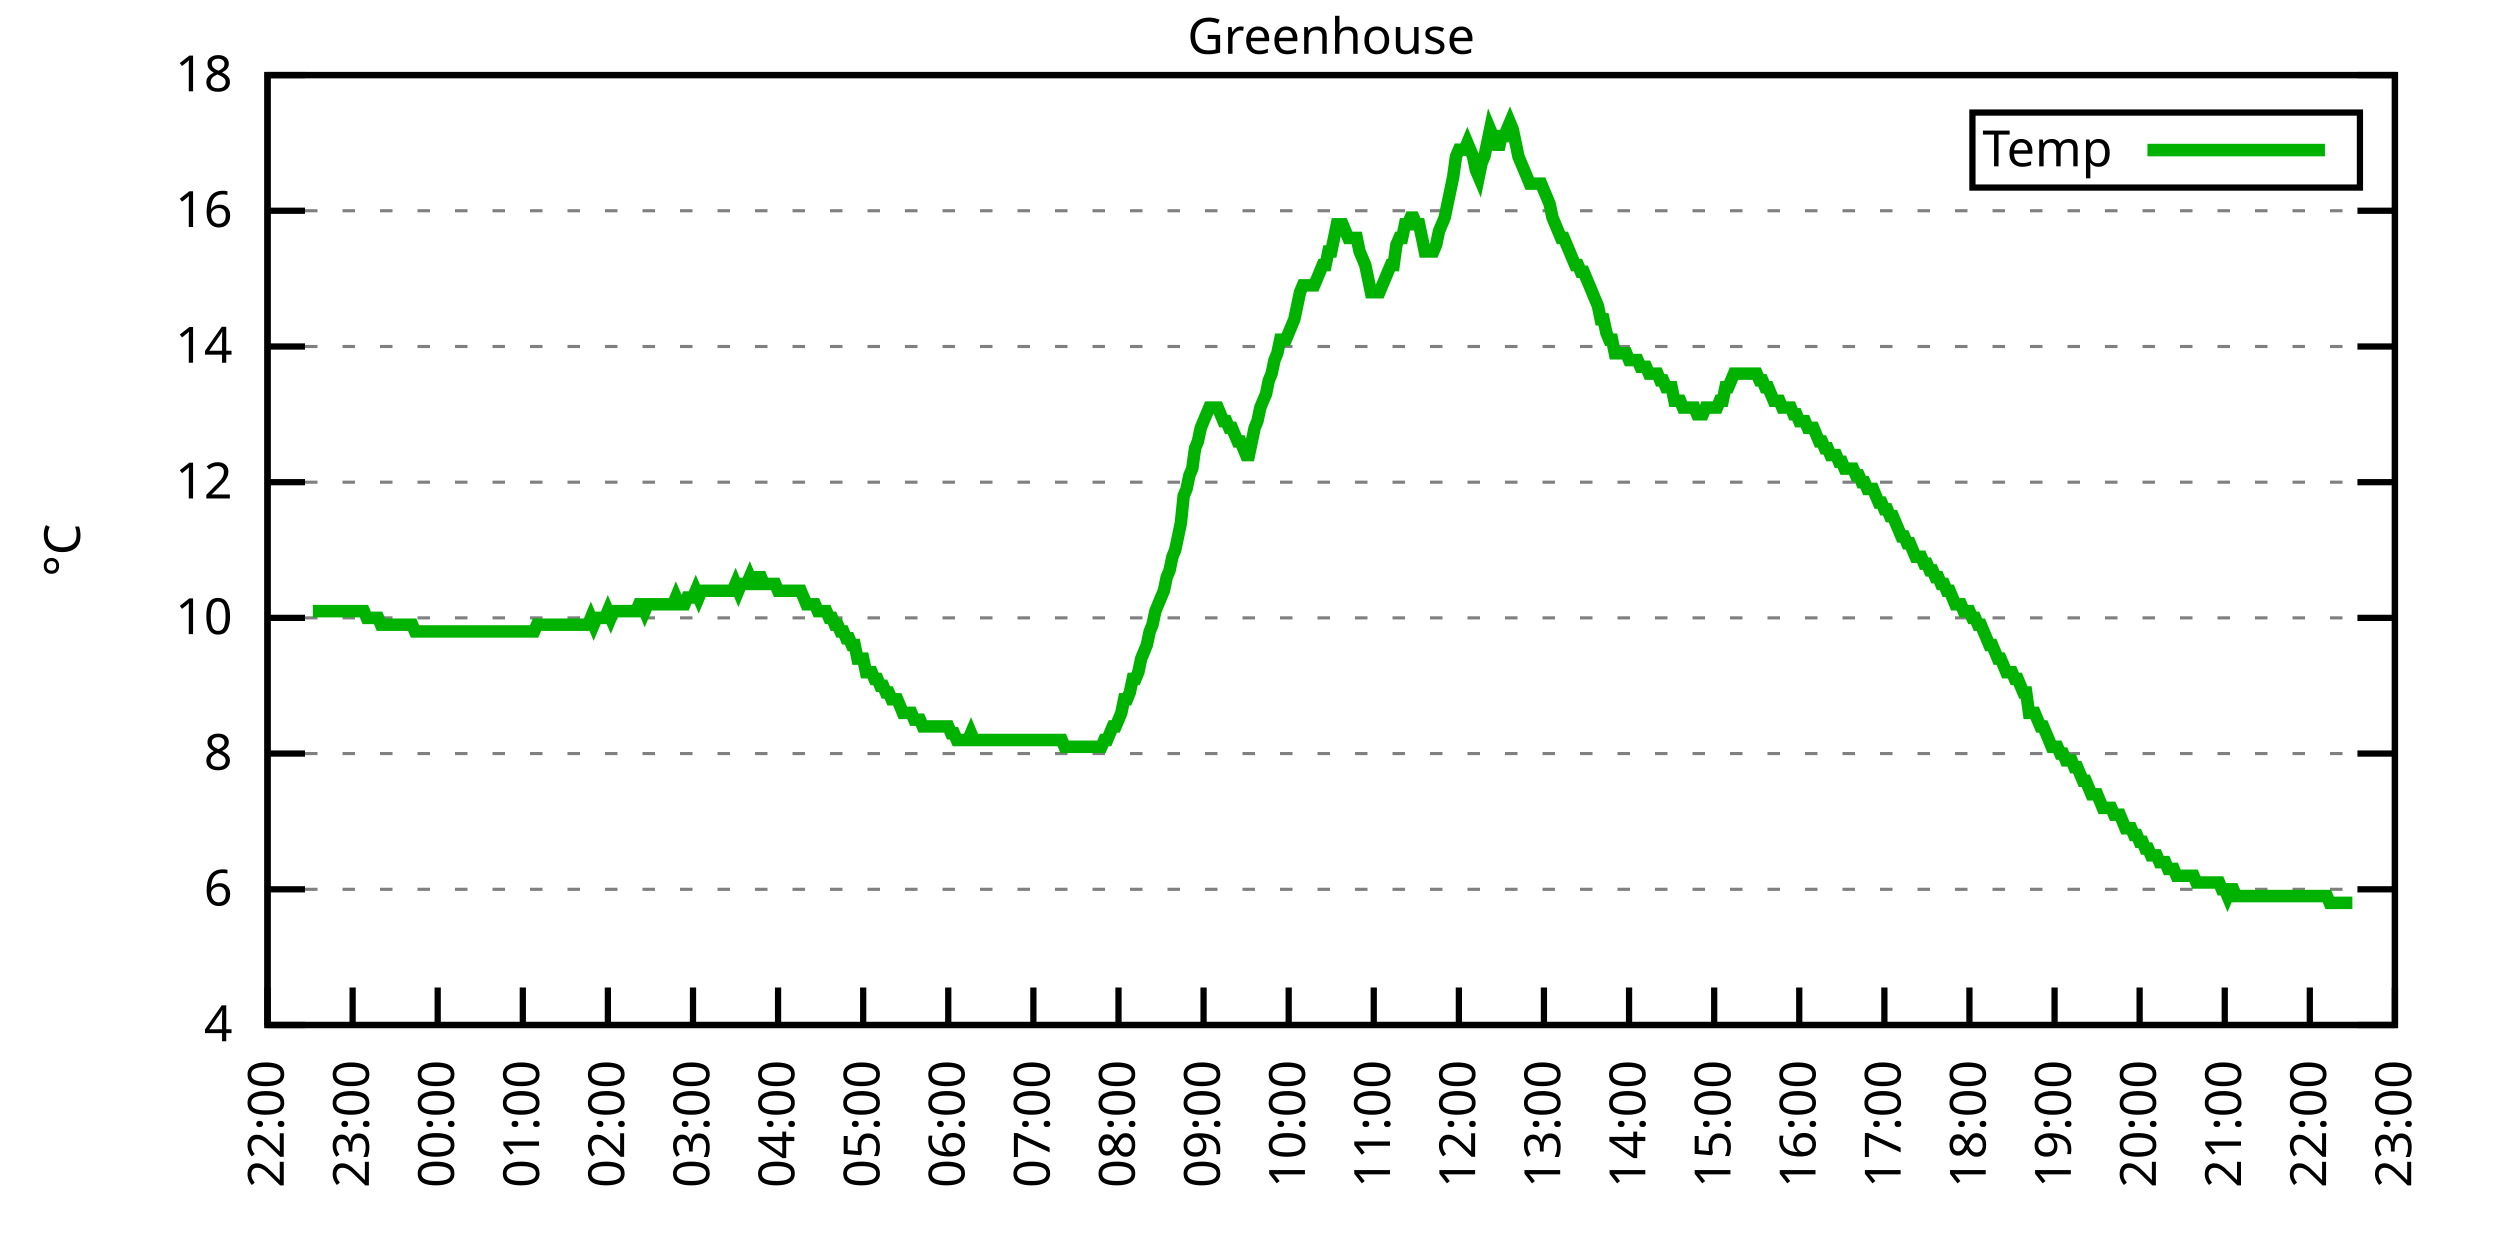
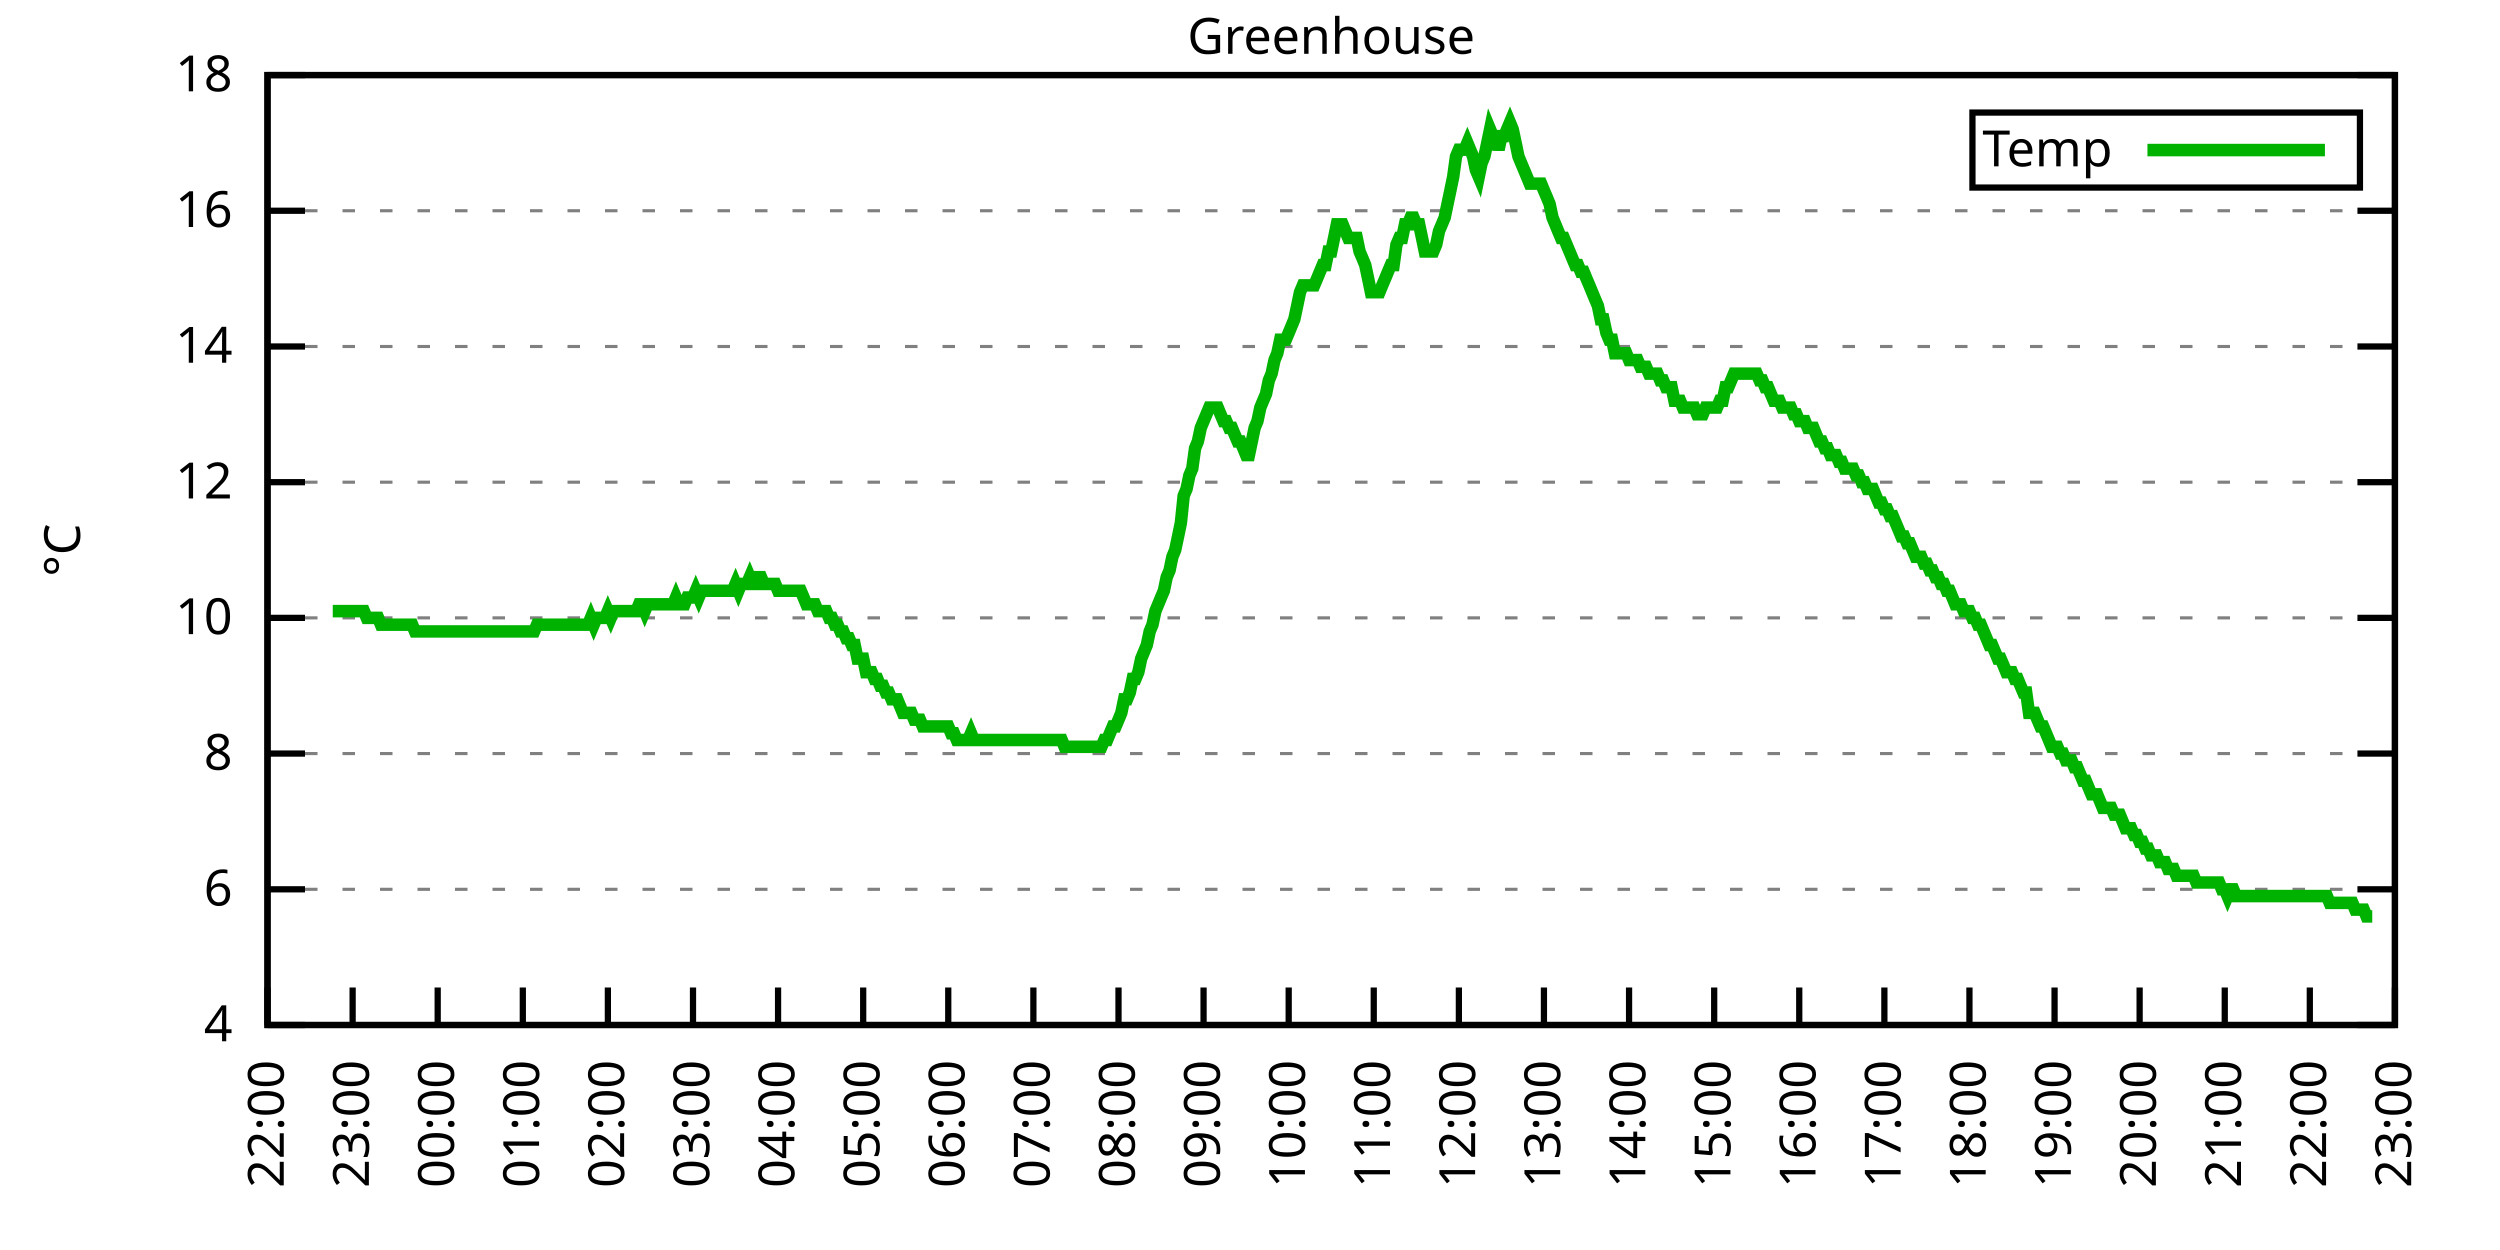
<svg xmlns="http://www.w3.org/2000/svg" xmlns:xlink="http://www.w3.org/1999/xlink" width="400" height="200" viewBox="0 0 400 200">
  <g id="gnuplot_canvas">
    <rect x="0" y="0" width="400" height="200" fill="none" />
    <defs>
      <circle id="gpDot" r="0.5" stroke-width="0.5" stroke="currentColor" />
      <path id="gpPt0" stroke-width="0.333" stroke="currentColor" d="M-1,0 h2 M0,-1 v2" />
      <path id="gpPt1" stroke-width="0.333" stroke="currentColor" d="M-1,-1 L1,1 M1,-1 L-1,1" />
      <path id="gpPt2" stroke-width="0.333" stroke="currentColor" d="M-1,0 L1,0 M0,-1 L0,1 M-1,-1 L1,1 M-1,1 L1,-1" />
      <rect id="gpPt3" stroke-width="0.333" stroke="currentColor" x="-1" y="-1" width="2" height="2" />
      <rect id="gpPt4" stroke-width="0.333" stroke="currentColor" fill="currentColor" x="-1" y="-1" width="2" height="2" />
      <circle id="gpPt5" stroke-width="0.333" stroke="currentColor" cx="0" cy="0" r="1" />
      <use xlink:href="#gpPt5" id="gpPt6" fill="currentColor" stroke="none" />
      <path id="gpPt7" stroke-width="0.333" stroke="currentColor" d="M0,-1.33 L-1.33,0.67 L1.33,0.67 z" />
      <use xlink:href="#gpPt7" id="gpPt8" fill="currentColor" stroke="none" />
      <use xlink:href="#gpPt7" id="gpPt9" stroke="currentColor" transform="rotate(180)" />
      <use xlink:href="#gpPt9" id="gpPt10" fill="currentColor" stroke="none" />
      <use xlink:href="#gpPt3" id="gpPt11" stroke="currentColor" transform="rotate(45)" />
      <use xlink:href="#gpPt11" id="gpPt12" fill="currentColor" stroke="none" />
      <path id="gpPt13" stroke-width="0.333" stroke="currentColor" d="M0,1.330 L1.265,0.411 L0.782,-1.067 L-0.782,-1.076 L-1.265,0.411 z" />
      <use xlink:href="#gpPt13" id="gpPt14" fill="currentColor" stroke="none" />
      <filter id="textbox" filterUnits="objectBoundingBox" x="0" y="0" height="1" width="1">
        <feFlood flood-color="white" flood-opacity="1" result="bgnd" />
        <feComposite in="SourceGraphic" in2="bgnd" operator="atop" />
      </filter>
      <filter id="greybox" filterUnits="objectBoundingBox" x="0" y="0" height="1" width="1">
        <feFlood flood-color="lightgrey" flood-opacity="1" result="grey" />
        <feComposite in="SourceGraphic" in2="grey" operator="atop" />
      </filter>
    </defs>
    <g fill="none" color="white" stroke="currentColor" stroke-width="1.00" stroke-linecap="butt" stroke-linejoin="miter">
</g>
    <g fill="none" color="black" stroke="currentColor" stroke-width="1.00" stroke-linecap="butt" stroke-linejoin="miter">
      <g stroke="none" shape-rendering="crispEdges">
        <polygon fill="rgb(255, 255, 255)" points="42.80,164.00 383.18,164.00 383.18,12.02 42.80,12.02 " />
      </g>
    </g>
    <g fill="none" color="black" stroke="currentColor" stroke-width="1.00" stroke-linecap="butt" stroke-linejoin="miter">
</g>
    <g fill="none" color="black" stroke="black" stroke-width="0.50" stroke-linecap="butt" stroke-linejoin="miter">
</g>
    <g fill="none" color="gray" stroke="currentColor" stroke-width="0.50" stroke-linecap="butt" stroke-linejoin="miter">
      <path stroke="gray" stroke-dasharray="2,4" class="gridline" d="M42.80,164.00 L383.19,164.00  " />
    </g>
    <g fill="none" color="gray" stroke="gray" stroke-width="1.00" stroke-linecap="butt" stroke-linejoin="miter">
</g>
    <g fill="none" color="black" stroke="currentColor" stroke-width="1.00" stroke-linecap="butt" stroke-linejoin="miter">
      <path stroke="black" d="M42.80,164.00 L48.80,164.00 M383.19,164.00 L377.19,164.00  " />
      <g transform="translate(37.20,166.60)" stroke="none" fill="black" font-family="Sans" font-size="8.00" text-anchor="end">
        <text>
          <tspan font-family="Sans"> 4</tspan>
        </text>
      </g>
    </g>
    <g fill="none" color="black" stroke="currentColor" stroke-width="1.00" stroke-linecap="butt" stroke-linejoin="miter">
</g>
    <g fill="none" color="black" stroke="black" stroke-width="0.50" stroke-linecap="butt" stroke-linejoin="miter">
</g>
    <g fill="none" color="gray" stroke="currentColor" stroke-width="0.50" stroke-linecap="butt" stroke-linejoin="miter">
      <path stroke="gray" stroke-dasharray="2,4" class="gridline" d="M42.80,142.29 L383.19,142.29  " />
    </g>
    <g fill="none" color="gray" stroke="gray" stroke-width="1.00" stroke-linecap="butt" stroke-linejoin="miter">
</g>
    <g fill="none" color="black" stroke="currentColor" stroke-width="1.00" stroke-linecap="butt" stroke-linejoin="miter">
      <path stroke="black" d="M42.80,142.29 L48.80,142.29 M383.19,142.29 L377.19,142.29  " />
      <g transform="translate(37.20,144.89)" stroke="none" fill="black" font-family="Sans" font-size="8.00" text-anchor="end">
        <text>
          <tspan font-family="Sans"> 6</tspan>
        </text>
      </g>
    </g>
    <g fill="none" color="black" stroke="currentColor" stroke-width="1.00" stroke-linecap="butt" stroke-linejoin="miter">
</g>
    <g fill="none" color="black" stroke="black" stroke-width="0.50" stroke-linecap="butt" stroke-linejoin="miter">
</g>
    <g fill="none" color="gray" stroke="currentColor" stroke-width="0.50" stroke-linecap="butt" stroke-linejoin="miter">
      <path stroke="gray" stroke-dasharray="2,4" class="gridline" d="M42.80,120.57 L383.19,120.57  " />
    </g>
    <g fill="none" color="gray" stroke="gray" stroke-width="1.00" stroke-linecap="butt" stroke-linejoin="miter">
</g>
    <g fill="none" color="black" stroke="currentColor" stroke-width="1.00" stroke-linecap="butt" stroke-linejoin="miter">
      <path stroke="black" d="M42.80,120.57 L48.80,120.57 M383.19,120.57 L377.19,120.57  " />
      <g transform="translate(37.20,123.17)" stroke="none" fill="black" font-family="Sans" font-size="8.00" text-anchor="end">
        <text>
          <tspan font-family="Sans"> 8</tspan>
        </text>
      </g>
    </g>
    <g fill="none" color="black" stroke="currentColor" stroke-width="1.00" stroke-linecap="butt" stroke-linejoin="miter">
</g>
    <g fill="none" color="black" stroke="black" stroke-width="0.50" stroke-linecap="butt" stroke-linejoin="miter">
</g>
    <g fill="none" color="gray" stroke="currentColor" stroke-width="0.50" stroke-linecap="butt" stroke-linejoin="miter">
      <path stroke="gray" stroke-dasharray="2,4" class="gridline" d="M42.80,98.86 L383.19,98.86  " />
    </g>
    <g fill="none" color="gray" stroke="gray" stroke-width="1.00" stroke-linecap="butt" stroke-linejoin="miter">
</g>
    <g fill="none" color="black" stroke="currentColor" stroke-width="1.00" stroke-linecap="butt" stroke-linejoin="miter">
      <path stroke="black" d="M42.80,98.86 L48.80,98.86 M383.19,98.86 L377.19,98.86  " />
      <g transform="translate(37.20,101.46)" stroke="none" fill="black" font-family="Sans" font-size="8.00" text-anchor="end">
        <text>
          <tspan font-family="Sans"> 10</tspan>
        </text>
      </g>
    </g>
    <g fill="none" color="black" stroke="currentColor" stroke-width="1.00" stroke-linecap="butt" stroke-linejoin="miter">
</g>
    <g fill="none" color="black" stroke="black" stroke-width="0.50" stroke-linecap="butt" stroke-linejoin="miter">
</g>
    <g fill="none" color="gray" stroke="currentColor" stroke-width="0.50" stroke-linecap="butt" stroke-linejoin="miter">
      <path stroke="gray" stroke-dasharray="2,4" class="gridline" d="M42.80,77.15 L383.19,77.15  " />
    </g>
    <g fill="none" color="gray" stroke="gray" stroke-width="1.00" stroke-linecap="butt" stroke-linejoin="miter">
</g>
    <g fill="none" color="black" stroke="currentColor" stroke-width="1.00" stroke-linecap="butt" stroke-linejoin="miter">
      <path stroke="black" d="M42.80,77.15 L48.80,77.15 M383.19,77.15 L377.19,77.15  " />
      <g transform="translate(37.20,79.75)" stroke="none" fill="black" font-family="Sans" font-size="8.00" text-anchor="end">
        <text>
          <tspan font-family="Sans"> 12</tspan>
        </text>
      </g>
    </g>
    <g fill="none" color="black" stroke="currentColor" stroke-width="1.00" stroke-linecap="butt" stroke-linejoin="miter">
</g>
    <g fill="none" color="black" stroke="black" stroke-width="0.50" stroke-linecap="butt" stroke-linejoin="miter">
</g>
    <g fill="none" color="gray" stroke="currentColor" stroke-width="0.50" stroke-linecap="butt" stroke-linejoin="miter">
      <path stroke="gray" stroke-dasharray="2,4" class="gridline" d="M42.80,55.44 L383.19,55.44  " />
    </g>
    <g fill="none" color="gray" stroke="gray" stroke-width="1.00" stroke-linecap="butt" stroke-linejoin="miter">
</g>
    <g fill="none" color="black" stroke="currentColor" stroke-width="1.00" stroke-linecap="butt" stroke-linejoin="miter">
      <path stroke="black" d="M42.80,55.44 L48.80,55.44 M383.19,55.44 L377.19,55.44  " />
      <g transform="translate(37.20,58.04)" stroke="none" fill="black" font-family="Sans" font-size="8.00" text-anchor="end">
        <text>
          <tspan font-family="Sans"> 14</tspan>
        </text>
      </g>
    </g>
    <g fill="none" color="black" stroke="currentColor" stroke-width="1.00" stroke-linecap="butt" stroke-linejoin="miter">
</g>
    <g fill="none" color="black" stroke="black" stroke-width="0.50" stroke-linecap="butt" stroke-linejoin="miter">
</g>
    <g fill="none" color="gray" stroke="currentColor" stroke-width="0.50" stroke-linecap="butt" stroke-linejoin="miter">
      <path stroke="gray" stroke-dasharray="2,4" class="gridline" d="M42.80,33.72 L383.19,33.72  " />
    </g>
    <g fill="none" color="gray" stroke="gray" stroke-width="1.00" stroke-linecap="butt" stroke-linejoin="miter">
</g>
    <g fill="none" color="black" stroke="currentColor" stroke-width="1.00" stroke-linecap="butt" stroke-linejoin="miter">
      <path stroke="black" d="M42.80,33.72 L48.80,33.72 M383.19,33.72 L377.19,33.72  " />
      <g transform="translate(37.20,36.32)" stroke="none" fill="black" font-family="Sans" font-size="8.00" text-anchor="end">
        <text>
          <tspan font-family="Sans"> 16</tspan>
        </text>
      </g>
    </g>
    <g fill="none" color="black" stroke="currentColor" stroke-width="1.00" stroke-linecap="butt" stroke-linejoin="miter">
</g>
    <g fill="none" color="black" stroke="black" stroke-width="0.50" stroke-linecap="butt" stroke-linejoin="miter">
</g>
    <g fill="none" color="gray" stroke="currentColor" stroke-width="0.50" stroke-linecap="butt" stroke-linejoin="miter">
      <path stroke="gray" stroke-dasharray="2,4" class="gridline" d="M42.80,12.01 L383.19,12.01  " />
    </g>
    <g fill="none" color="gray" stroke="gray" stroke-width="1.00" stroke-linecap="butt" stroke-linejoin="miter">
</g>
    <g fill="none" color="black" stroke="currentColor" stroke-width="1.00" stroke-linecap="butt" stroke-linejoin="miter">
      <path stroke="black" d="M42.80,12.01 L48.80,12.01 M383.19,12.01 L377.19,12.01  " />
      <g transform="translate(37.20,14.61)" stroke="none" fill="black" font-family="Sans" font-size="8.00" text-anchor="end">
        <text>
          <tspan font-family="Sans"> 18</tspan>
        </text>
      </g>
    </g>
    <g fill="none" color="black" stroke="currentColor" stroke-width="1.00" stroke-linecap="butt" stroke-linejoin="miter">
      <path stroke="black" d="M42.80,164.00 L42.80,158.00  " />
      <g transform="translate(45.40,169.60) rotate(270.00)" stroke="none" fill="black" font-family="Sans" font-size="8.00" text-anchor="end">
        <text>
          <tspan font-family="Sans">22:00</tspan>
        </text>
      </g>
    </g>
    <g fill="none" color="black" stroke="currentColor" stroke-width="1.00" stroke-linecap="butt" stroke-linejoin="miter">
      <path stroke="black" d="M56.42,164.00 L56.42,158.00  " />
      <g transform="translate(59.02,169.60) rotate(270.00)" stroke="none" fill="black" font-family="Sans" font-size="8.00" text-anchor="end">
        <text>
          <tspan font-family="Sans">23:00</tspan>
        </text>
      </g>
    </g>
    <g fill="none" color="black" stroke="currentColor" stroke-width="1.00" stroke-linecap="butt" stroke-linejoin="miter">
      <path stroke="black" d="M70.03,164.00 L70.03,158.00  " />
      <g transform="translate(72.63,169.60) rotate(270.00)" stroke="none" fill="black" font-family="Sans" font-size="8.00" text-anchor="end">
        <text>
          <tspan font-family="Sans">00:00</tspan>
        </text>
      </g>
    </g>
    <g fill="none" color="black" stroke="currentColor" stroke-width="1.00" stroke-linecap="butt" stroke-linejoin="miter">
      <path stroke="black" d="M83.65,164.00 L83.65,158.00  " />
      <g transform="translate(86.25,169.60) rotate(270.00)" stroke="none" fill="black" font-family="Sans" font-size="8.00" text-anchor="end">
        <text>
          <tspan font-family="Sans">01:00</tspan>
        </text>
      </g>
    </g>
    <g fill="none" color="black" stroke="currentColor" stroke-width="1.00" stroke-linecap="butt" stroke-linejoin="miter">
      <path stroke="black" d="M97.26,164.00 L97.26,158.00  " />
      <g transform="translate(99.86,169.60) rotate(270.00)" stroke="none" fill="black" font-family="Sans" font-size="8.00" text-anchor="end">
        <text>
          <tspan font-family="Sans">02:00</tspan>
        </text>
      </g>
    </g>
    <g fill="none" color="black" stroke="currentColor" stroke-width="1.00" stroke-linecap="butt" stroke-linejoin="miter">
      <path stroke="black" d="M110.88,164.00 L110.88,158.00  " />
      <g transform="translate(113.48,169.60) rotate(270.00)" stroke="none" fill="black" font-family="Sans" font-size="8.00" text-anchor="end">
        <text>
          <tspan font-family="Sans">03:00</tspan>
        </text>
      </g>
    </g>
    <g fill="none" color="black" stroke="currentColor" stroke-width="1.00" stroke-linecap="butt" stroke-linejoin="miter">
      <path stroke="black" d="M124.49,164.00 L124.49,158.00  " />
      <g transform="translate(127.09,169.60) rotate(270.00)" stroke="none" fill="black" font-family="Sans" font-size="8.00" text-anchor="end">
        <text>
          <tspan font-family="Sans">04:00</tspan>
        </text>
      </g>
    </g>
    <g fill="none" color="black" stroke="currentColor" stroke-width="1.00" stroke-linecap="butt" stroke-linejoin="miter">
      <path stroke="black" d="M138.11,164.00 L138.11,158.00  " />
      <g transform="translate(140.71,169.60) rotate(270.00)" stroke="none" fill="black" font-family="Sans" font-size="8.00" text-anchor="end">
        <text>
          <tspan font-family="Sans">05:00</tspan>
        </text>
      </g>
    </g>
    <g fill="none" color="black" stroke="currentColor" stroke-width="1.00" stroke-linecap="butt" stroke-linejoin="miter">
      <path stroke="black" d="M151.72,164.00 L151.72,158.00  " />
      <g transform="translate(154.32,169.60) rotate(270.00)" stroke="none" fill="black" font-family="Sans" font-size="8.00" text-anchor="end">
        <text>
          <tspan font-family="Sans">06:00</tspan>
        </text>
      </g>
    </g>
    <g fill="none" color="black" stroke="currentColor" stroke-width="1.00" stroke-linecap="butt" stroke-linejoin="miter">
      <path stroke="black" d="M165.34,164.00 L165.34,158.00  " />
      <g transform="translate(167.94,169.60) rotate(270.00)" stroke="none" fill="black" font-family="Sans" font-size="8.00" text-anchor="end">
        <text>
          <tspan font-family="Sans">07:00</tspan>
        </text>
      </g>
    </g>
    <g fill="none" color="black" stroke="currentColor" stroke-width="1.00" stroke-linecap="butt" stroke-linejoin="miter">
      <path stroke="black" d="M178.96,164.00 L178.96,158.00  " />
      <g transform="translate(181.56,169.60) rotate(270.00)" stroke="none" fill="black" font-family="Sans" font-size="8.00" text-anchor="end">
        <text>
          <tspan font-family="Sans">08:00</tspan>
        </text>
      </g>
    </g>
    <g fill="none" color="black" stroke="currentColor" stroke-width="1.00" stroke-linecap="butt" stroke-linejoin="miter">
      <path stroke="black" d="M192.57,164.00 L192.57,158.00  " />
      <g transform="translate(195.17,169.60) rotate(270.00)" stroke="none" fill="black" font-family="Sans" font-size="8.00" text-anchor="end">
        <text>
          <tspan font-family="Sans">09:00</tspan>
        </text>
      </g>
    </g>
    <g fill="none" color="black" stroke="currentColor" stroke-width="1.00" stroke-linecap="butt" stroke-linejoin="miter">
      <path stroke="black" d="M206.19,164.00 L206.19,158.00  " />
      <g transform="translate(208.79,169.60) rotate(270.00)" stroke="none" fill="black" font-family="Sans" font-size="8.00" text-anchor="end">
        <text>
          <tspan font-family="Sans">10:00</tspan>
        </text>
      </g>
    </g>
    <g fill="none" color="black" stroke="currentColor" stroke-width="1.00" stroke-linecap="butt" stroke-linejoin="miter">
      <path stroke="black" d="M219.80,164.00 L219.80,158.00  " />
      <g transform="translate(222.40,169.60) rotate(270.00)" stroke="none" fill="black" font-family="Sans" font-size="8.00" text-anchor="end">
        <text>
          <tspan font-family="Sans">11:00</tspan>
        </text>
      </g>
    </g>
    <g fill="none" color="black" stroke="currentColor" stroke-width="1.00" stroke-linecap="butt" stroke-linejoin="miter">
      <path stroke="black" d="M233.42,164.00 L233.42,158.00  " />
      <g transform="translate(236.02,169.60) rotate(270.00)" stroke="none" fill="black" font-family="Sans" font-size="8.00" text-anchor="end">
        <text>
          <tspan font-family="Sans">12:00</tspan>
        </text>
      </g>
    </g>
    <g fill="none" color="black" stroke="currentColor" stroke-width="1.00" stroke-linecap="butt" stroke-linejoin="miter">
      <path stroke="black" d="M247.03,164.00 L247.03,158.00  " />
      <g transform="translate(249.63,169.60) rotate(270.00)" stroke="none" fill="black" font-family="Sans" font-size="8.00" text-anchor="end">
        <text>
          <tspan font-family="Sans">13:00</tspan>
        </text>
      </g>
    </g>
    <g fill="none" color="black" stroke="currentColor" stroke-width="1.00" stroke-linecap="butt" stroke-linejoin="miter">
      <path stroke="black" d="M260.65,164.00 L260.65,158.00  " />
      <g transform="translate(263.25,169.60) rotate(270.00)" stroke="none" fill="black" font-family="Sans" font-size="8.00" text-anchor="end">
        <text>
          <tspan font-family="Sans">14:00</tspan>
        </text>
      </g>
    </g>
    <g fill="none" color="black" stroke="currentColor" stroke-width="1.00" stroke-linecap="butt" stroke-linejoin="miter">
      <path stroke="black" d="M274.27,164.00 L274.27,158.00  " />
      <g transform="translate(276.87,169.60) rotate(270.00)" stroke="none" fill="black" font-family="Sans" font-size="8.00" text-anchor="end">
        <text>
          <tspan font-family="Sans">15:00</tspan>
        </text>
      </g>
    </g>
    <g fill="none" color="black" stroke="currentColor" stroke-width="1.00" stroke-linecap="butt" stroke-linejoin="miter">
      <path stroke="black" d="M287.88,164.00 L287.88,158.00  " />
      <g transform="translate(290.48,169.60) rotate(270.00)" stroke="none" fill="black" font-family="Sans" font-size="8.00" text-anchor="end">
        <text>
          <tspan font-family="Sans">16:00</tspan>
        </text>
      </g>
    </g>
    <g fill="none" color="black" stroke="currentColor" stroke-width="1.00" stroke-linecap="butt" stroke-linejoin="miter">
      <path stroke="black" d="M301.50,164.00 L301.50,158.00  " />
      <g transform="translate(304.10,169.60) rotate(270.00)" stroke="none" fill="black" font-family="Sans" font-size="8.00" text-anchor="end">
        <text>
          <tspan font-family="Sans">17:00</tspan>
        </text>
      </g>
    </g>
    <g fill="none" color="black" stroke="currentColor" stroke-width="1.00" stroke-linecap="butt" stroke-linejoin="miter">
      <path stroke="black" d="M315.11,164.00 L315.11,158.00  " />
      <g transform="translate(317.71,169.60) rotate(270.00)" stroke="none" fill="black" font-family="Sans" font-size="8.00" text-anchor="end">
        <text>
          <tspan font-family="Sans">18:00</tspan>
        </text>
      </g>
    </g>
    <g fill="none" color="black" stroke="currentColor" stroke-width="1.00" stroke-linecap="butt" stroke-linejoin="miter">
      <path stroke="black" d="M328.73,164.00 L328.73,158.00  " />
      <g transform="translate(331.33,169.60) rotate(270.00)" stroke="none" fill="black" font-family="Sans" font-size="8.00" text-anchor="end">
        <text>
          <tspan font-family="Sans">19:00</tspan>
        </text>
      </g>
    </g>
    <g fill="none" color="black" stroke="currentColor" stroke-width="1.00" stroke-linecap="butt" stroke-linejoin="miter">
      <path stroke="black" d="M342.34,164.00 L342.34,158.00  " />
      <g transform="translate(344.94,169.60) rotate(270.00)" stroke="none" fill="black" font-family="Sans" font-size="8.00" text-anchor="end">
        <text>
          <tspan font-family="Sans">20:00</tspan>
        </text>
      </g>
    </g>
    <g fill="none" color="black" stroke="currentColor" stroke-width="1.00" stroke-linecap="butt" stroke-linejoin="miter">
      <path stroke="black" d="M355.96,164.00 L355.96,158.00  " />
      <g transform="translate(358.56,169.60) rotate(270.00)" stroke="none" fill="black" font-family="Sans" font-size="8.00" text-anchor="end">
        <text>
          <tspan font-family="Sans">21:00</tspan>
        </text>
      </g>
    </g>
    <g fill="none" color="black" stroke="currentColor" stroke-width="1.00" stroke-linecap="butt" stroke-linejoin="miter">
      <path stroke="black" d="M369.57,164.00 L369.57,158.00  " />
      <g transform="translate(372.17,169.60) rotate(270.00)" stroke="none" fill="black" font-family="Sans" font-size="8.00" text-anchor="end">
        <text>
          <tspan font-family="Sans">22:00</tspan>
        </text>
      </g>
    </g>
    <g fill="none" color="black" stroke="currentColor" stroke-width="1.00" stroke-linecap="butt" stroke-linejoin="miter">
      <path stroke="black" d="M383.19,164.00 L383.19,158.00  " />
      <g transform="translate(385.79,169.60) rotate(270.00)" stroke="none" fill="black" font-family="Sans" font-size="8.00" text-anchor="end">
        <text>
          <tspan font-family="Sans">23:00</tspan>
        </text>
      </g>
    </g>
    <g fill="none" color="black" stroke="currentColor" stroke-width="1.00" stroke-linecap="butt" stroke-linejoin="miter">
</g>
    <g fill="none" color="black" stroke="currentColor" stroke-width="1.00" stroke-linecap="butt" stroke-linejoin="miter">
      <path stroke="black" d="M42.80,12.01 L42.80,164.00 L383.19,164.00 L383.19,12.01 L42.80,12.01 Z  " />
    </g>
    <g fill="none" color="black" stroke="currentColor" stroke-width="1.00" stroke-linecap="butt" stroke-linejoin="miter">
</g>
    <g fill="none" color="black" stroke="currentColor" stroke-width="1.00" stroke-linecap="butt" stroke-linejoin="miter">
      <path stroke="black" d="M315.59,30.01 L315.59,18.01 L377.59,18.01 L377.59,30.01 L315.59,30.01 Z  " />
    </g>
    <g id="Greenhouse_plot_1">
      <g fill="none" color="white" stroke="black" stroke-width="2.00" stroke-linecap="butt" stroke-linejoin="miter">
</g>
      <g fill="none" color="black" stroke="currentColor" stroke-width="2.00" stroke-linecap="butt" stroke-linejoin="miter">
        <g transform="translate(337.99,26.61)" stroke="none" fill="black" font-family="Sans" font-size="8.00" text-anchor="end">
          <text>
            <tspan font-family="Sans">Temp</tspan>
          </text>
        </g>
      </g>
      <g fill="none" color="black" stroke="currentColor" stroke-width="2.00" stroke-linecap="butt" stroke-linejoin="miter">
-         <path stroke="rgb(  0, 178,   0)" d="M343.59,24.01 L371.99,24.01 M50.06,97.78 L50.52,97.78 L50.97,97.78 L51.42,97.78 L51.88,97.78 L52.33,97.78   L52.78,97.78 L53.24,97.78 L53.69,97.78 L54.15,97.78 L54.60,97.78 L55.05,97.78 L55.51,97.78 L55.96,97.78   L56.42,97.78 L56.87,97.78 L57.32,97.78 L57.78,97.78 L58.23,97.78 L58.68,98.86 L59.14,98.86 L59.59,98.86   L60.05,98.86 L60.50,98.86 L60.95,99.95 L61.41,99.95 L61.86,99.95 L62.32,99.95 L62.77,99.95 L63.22,99.95   L63.68,99.95 L64.13,99.95 L64.58,99.95 L65.04,99.95 L65.49,99.95 L65.95,99.95 L66.40,101.03 L66.85,101.03   L67.31,101.03 L67.76,101.03 L68.22,101.03 L68.67,101.03 L69.12,101.03 L69.58,101.03 L70.03,101.03 L70.49,101.03   L70.94,101.03 L71.39,101.03 L71.85,101.03 L72.30,101.03 L72.75,101.03 L73.21,101.03 L73.66,101.03 L74.12,101.03   L74.57,101.03 L75.02,101.03 L75.48,101.03 L75.93,101.03 L76.39,101.03 L76.84,101.03 L77.29,101.03 L77.75,101.03   L78.20,101.03 L78.65,101.03 L79.11,101.03 L79.56,101.03 L80.02,101.03 L80.47,101.03 L80.92,101.03 L81.38,101.03   L81.83,101.03 L82.29,101.03 L82.74,101.03 L83.19,101.03 L83.65,101.03 L84.10,101.03 L84.55,101.03 L85.01,101.03   L85.46,101.03 L85.92,99.95 L86.37,99.95 L86.82,99.95 L87.28,99.95 L87.73,99.95 L88.19,99.95 L88.64,99.95   L89.09,99.95 L89.55,99.95 L90.00,99.95 L90.45,99.95 L90.91,99.95 L91.36,99.95 L91.82,99.95 L92.27,99.95   L92.72,99.95 L93.18,99.95 L93.63,99.95 L94.09,99.95 L94.54,98.86 L94.99,99.95 L95.45,98.86 L95.90,98.86   L96.35,98.86 L96.81,98.86 L97.26,97.78 L97.72,98.86 L98.17,97.78 L98.62,97.78 L99.08,97.78 L99.53,97.78   L99.99,97.78 L100.44,97.78 L100.89,97.78 L101.35,97.78 L101.80,97.78 L102.25,96.69 L102.71,96.69 L103.16,97.78   L103.62,96.69 L104.07,96.69 L104.52,96.69 L104.98,96.69 L105.43,96.69 L105.89,96.69 L106.34,96.69 L106.79,96.69   L107.25,96.69 L107.70,96.69 L108.15,95.60 L108.61,96.69 L109.06,96.69 L109.52,96.69 L109.97,95.60 L110.42,95.60   L110.88,95.60 L111.33,94.52 L111.79,95.60 L112.24,94.52 L112.69,94.52 L113.15,94.52 L113.60,94.52 L114.05,94.52   L114.51,94.52 L114.96,94.52 L115.42,94.52 L115.87,94.52 L116.32,94.52 L116.78,94.52 L117.23,94.52 L117.69,93.43   L118.14,94.52 L118.59,93.43 L119.05,93.43 L119.50,93.43 L119.96,92.35 L120.41,93.43 L120.86,93.43 L121.32,92.35   L121.77,92.35 L122.22,93.43 L122.68,93.43 L123.13,93.43 L123.59,93.43 L124.04,93.43 L124.49,94.52 L124.95,94.52   L125.40,94.52 L125.86,94.52 L126.31,94.52 L126.76,94.52 L127.22,94.52 L127.67,94.52 L128.12,94.52 L128.58,95.60   L129.03,96.69 L129.49,96.69 L129.94,96.69 L130.39,96.69 L130.85,97.78 L131.30,97.78 L131.76,97.78 L132.21,97.78   L132.66,98.86 L133.12,98.86 L133.57,99.95 L134.02,99.95 L134.48,101.03 L134.93,101.03 L135.39,102.12 L135.84,102.12   L136.29,103.20 L136.75,103.20 L137.20,105.38 L137.66,105.38 L138.11,105.38 L138.56,107.55 L139.02,107.55 L139.47,107.55   L139.92,108.63 L140.38,108.63 L140.83,109.72 L141.29,109.72 L141.74,110.80 L142.19,110.80 L142.65,111.89 L143.10,111.89   L143.56,111.89 L144.01,112.97 L144.46,114.06 L144.92,114.06 L145.37,114.06 L145.82,114.06 L146.28,115.15 L146.73,115.15   L147.19,115.15 L147.64,116.23 L148.09,116.23 L148.55,116.23 L149.00,116.23 L149.46,116.23 L149.91,116.23 L150.36,116.23   L150.82,116.23 L151.27,116.23 L151.72,116.23 L152.18,117.32 L152.63,117.32 L153.09,118.40 L153.54,118.40 L153.99,118.40   L154.45,118.40 L154.90,118.40 L155.36,117.32 L155.81,118.40 L156.26,118.40 L156.72,118.40 L157.17,118.40 L157.62,118.40   L158.08,118.40 L158.53,118.40 L158.99,118.40 L159.44,118.40 L159.89,118.40 L160.35,118.40 L160.80,118.40 L161.26,118.40   L161.71,118.40 L162.16,118.40 L162.62,118.40 L163.07,118.40 L163.52,118.40 L163.98,118.40 L164.43,118.40 L164.89,118.40   L165.34,118.40 L165.79,118.40 L166.25,118.40 L166.70,118.40 L167.16,118.40 L167.61,118.40 L168.06,118.40 L168.52,118.40   L168.97,118.40 L169.43,118.40 L169.88,118.40 L170.33,119.49 L170.79,119.49 L171.24,119.49 L171.69,119.49 L172.15,119.49   L172.60,119.49 L173.06,119.49 L173.51,119.49 L173.96,119.49 L174.42,119.49 L174.87,119.49 L175.33,119.49 L175.78,119.49   L176.23,119.49 L176.69,118.40 L177.14,118.40 L177.59,117.32 L178.05,116.23 L178.50,116.23 L178.96,115.15 L179.41,114.06   L179.86,111.89 L180.32,111.89 L180.77,110.80 L181.23,108.63 L181.68,108.63 L182.13,107.55 L182.59,105.38 L183.04,104.29   L183.49,103.20 L183.95,101.03 L184.40,99.95 L184.86,97.78 L185.31,96.69 L185.76,95.60 L186.22,94.52 L186.67,92.35   L187.13,91.26 L187.58,89.09 L188.03,88.00 L188.49,85.83 L188.94,83.66 L189.39,79.32 L189.85,78.23 L190.30,76.06   L190.76,74.98 L191.21,71.72 L191.66,70.63 L192.12,68.46 L192.57,67.38 L193.03,66.29 L193.48,65.21 L193.93,65.21   L194.39,65.21 L194.84,65.21 L195.29,66.29 L195.75,67.38 L196.20,67.38 L196.66,68.46 L197.11,68.46 L197.56,69.55   L198.02,70.63 L198.47,70.63 L198.93,71.72 L199.38,72.81 L199.83,72.81 L200.29,70.63 L200.74,68.46 L201.19,67.38   L201.65,65.21 L202.10,64.12 L202.56,63.04 L203.01,60.86 L203.46,59.78 L203.92,57.61 L204.37,56.52 L204.83,54.35   L205.28,54.35 L205.73,54.35 L206.19,53.26 L206.64,52.18 L207.09,51.09 L207.55,48.92 L208.00,46.75 L208.46,45.66   L208.91,45.66 L209.36,45.66 L209.82,45.66 L210.27,45.66 L210.73,44.58 L211.18,43.49 L211.63,42.41 L212.09,42.41   L212.54,40.24 L213.00,40.24 L213.45,38.07 L213.90,35.89 L214.36,35.89 L214.81,35.89 L215.26,36.98 L215.72,38.07   L216.17,38.07 L216.63,38.07 L217.08,38.07 L217.53,40.24 L217.99,41.32 L218.44,42.41 L218.90,44.58 L219.35,46.75   L219.80,46.75 L220.26,46.75 L220.71,46.75 L221.16,45.66 L221.62,44.58 L222.07,43.49 L222.53,42.41 L222.98,42.41   L223.43,39.15 L223.89,38.07 L224.34,38.07 L224.80,35.89 L225.25,35.89 L225.70,34.81 L226.16,34.81 L226.61,35.89   L227.06,35.89 L227.52,38.07 L227.97,40.24 L228.43,40.24 L228.88,40.24 L229.33,40.24 L229.79,39.15 L230.24,36.98   L230.70,35.89 L231.15,34.81 L231.60,32.64 L232.06,30.47 L232.51,28.29 L232.96,25.04 L233.42,23.95 L233.87,23.95   L234.33,23.95 L234.78,22.87 L235.23,23.95 L235.69,25.04 L236.14,27.21 L236.60,28.29 L237.05,26.12 L237.50,25.04   L237.96,22.87 L238.41,20.70 L238.86,21.78 L239.32,21.78 L239.77,23.95 L240.23,21.78 L240.68,21.78 L241.13,20.70   L241.59,19.61 L242.04,20.70 L242.50,22.87 L242.95,25.04 L243.40,26.12 L243.86,27.21 L244.31,28.29 L244.76,29.38   L245.22,29.38 L245.67,29.38 L246.13,29.38 L246.58,29.38 L247.03,30.47 L247.49,31.55 L247.94,32.64 L248.40,34.81   L248.85,35.89 L249.30,36.98 L249.76,38.07 L250.21,38.07 L250.66,39.15 L251.12,40.24 L251.57,41.32 L252.03,42.41   L252.48,42.41 L252.93,43.49 L253.39,43.49 L253.84,44.58 L254.30,45.66 L254.75,46.75 L255.20,47.84 L255.66,48.92   L256.11,51.09 L256.56,51.09 L257.02,53.26 L257.47,54.35 L257.93,54.35 L258.38,56.52 L258.83,56.52 L259.29,56.52   L259.74,56.52 L260.20,56.52 L260.65,57.61 L261.10,57.61 L261.56,57.61 L262.01,57.61 L262.47,58.69 L262.92,58.69   L263.37,58.69 L263.83,59.78 L264.28,59.78 L264.73,59.78 L265.19,59.78 L265.64,60.86 L266.10,60.86 L266.55,61.95   L267.00,61.95 L267.46,61.95 L267.91,64.12 L268.37,64.12 L268.82,64.12 L269.27,65.21 L269.73,65.21 L270.18,65.21   L270.63,65.21 L271.09,65.21 L271.54,66.29 L272.00,66.29 L272.45,66.29 L272.90,65.21 L273.36,65.21 L273.81,65.21   L274.27,65.21 L274.72,65.21 L275.17,64.12 L275.63,64.12 L276.08,61.95 L276.53,61.95 L276.99,60.86 L277.44,59.78   L277.90,59.78 L278.35,59.78 L278.80,59.78 L279.26,59.78 L279.71,59.78 L280.17,59.78 L280.62,59.78 L281.07,59.78   L281.53,60.86 L281.98,60.86 L282.43,61.95 L282.89,61.95 L283.34,63.04 L283.80,64.12 L284.25,64.12 L284.70,64.12   L285.16,65.21 L285.61,65.21 L286.07,65.21 L286.52,65.21 L286.97,66.29 L287.43,66.29 L287.88,67.38 L288.33,67.38   L288.79,67.38 L289.24,68.46 L289.70,68.46 L290.15,68.46 L290.60,69.55 L291.06,70.63 L291.51,70.63 L291.97,71.72   L292.42,71.72 L292.87,72.81 L293.33,72.81 L293.78,72.81 L294.23,73.89 L294.69,73.89 L295.14,74.98 L295.60,74.98   L296.05,74.98 L296.50,74.98 L296.96,76.06 L297.41,76.06 L297.87,77.15 L298.32,77.15 L298.77,78.23 L299.23,78.23   L299.68,78.23 L300.13,79.32 L300.59,80.41 L301.04,80.41 L301.50,81.49 L301.95,81.49 L302.40,82.58 L302.86,82.58   L303.31,83.66 L303.77,84.75 L304.22,85.83 L304.67,85.83 L305.13,86.92 L305.58,86.92 L306.03,88.00 L306.49,89.09   L306.94,89.09 L307.40,89.09 L307.85,90.18 L308.30,90.18 L308.76,91.26 L309.21,91.26 L309.67,92.35 L310.12,92.35   L310.57,93.43 L311.03,93.43 L311.48,94.52 L311.94,94.52 L312.39,95.60 L312.84,96.69 L313.30,96.69 L313.75,96.69   L314.20,97.78 L314.66,97.78 L315.11,97.78 L315.57,98.86 L316.02,98.86 L316.47,99.95 L316.93,99.95 L317.38,101.03   L317.84,102.12 L318.29,103.20 L318.74,103.20 L319.20,104.29 L319.65,105.38 L320.10,105.38 L320.56,106.46 L321.01,107.55   L321.47,107.55 L321.92,107.55 L322.37,108.63 L322.83,108.63 L323.28,109.72 L323.74,110.80 L324.19,110.80 L324.64,114.06   L325.10,114.06 L325.55,114.06 L326.00,115.15 L326.46,116.23 L326.91,116.23 L327.37,117.32 L327.82,118.40 L328.27,119.49   L328.73,119.49 L329.18,119.49 L329.64,120.57 L330.09,120.57 L330.54,121.66 L331.00,121.66 L331.45,121.66 L331.90,122.75   L332.36,122.75 L332.81,123.83 L333.27,124.92 L333.72,124.92 L334.17,126.00 L334.63,127.09 L335.08,127.09 L335.54,127.09   L335.99,128.17 L336.44,129.26 L336.90,129.26 L337.35,129.26 L337.80,129.26 L338.26,130.35 L338.71,130.35 L339.17,130.35   L339.62,131.43 L340.07,132.52 L340.53,132.52 L340.98,132.52 L341.44,133.60 L341.89,133.60 L342.34,134.69 L342.80,134.69   L343.25,135.77 L343.70,135.77 L344.16,136.86 L344.61,136.86 L345.07,136.86 L345.52,137.94 L345.97,137.94 L346.43,137.94   L346.88,139.03 L347.34,139.03 L347.79,139.03 L348.24,140.12 L348.70,140.12 L349.15,140.12 L349.60,140.12 L350.06,140.12   L350.51,140.12 L350.97,140.12 L351.42,141.20 L351.87,141.20 L352.33,141.20 L352.78,141.20 L353.24,141.20 L353.69,141.20   L354.14,141.20 L354.60,141.20 L355.05,141.20 L355.50,142.29 L355.96,142.29 L356.41,143.37 L356.87,142.29 L357.32,142.29   L357.77,143.37 L358.23,143.37 L358.68,143.37 L359.14,143.37 L359.59,143.37 L360.04,143.37 L360.50,143.37 L360.95,143.37   L361.41,143.37 L361.86,143.37 L362.31,143.37 L362.77,143.37 L363.22,143.37 L363.67,143.37 L364.13,143.37 L364.58,143.37   L365.04,143.37 L365.49,143.37 L365.94,143.37 L366.40,143.37 L366.85,143.37 L367.31,143.37 L367.76,143.37 L368.21,143.37   L368.67,143.37 L369.12,143.37 L369.57,143.37 L370.03,143.37 L370.48,143.37 L370.94,143.37 L371.39,143.37 L371.84,143.37   L372.30,143.37 L372.75,144.46 L373.21,144.46 L373.66,144.46 L374.11,144.46 L374.57,144.46 L375.02,144.46 L375.47,144.46   L375.93,144.46 L376.38,144.46  " />
+         <path stroke="rgb(  0, 178,   0)" d="M343.59,24.01 L371.99,24.01 M53.24,97.78 L53.69,97.78 L54.15,97.78 L54.60,97.78 L55.05,97.78 L55.51,97.78   L55.96,97.78 L56.42,97.78 L56.87,97.78 L57.32,97.78 L57.78,97.78 L58.23,97.78 L58.68,98.86 L59.14,98.86   L59.59,98.86 L60.05,98.86 L60.50,98.86 L60.95,99.95 L61.41,99.95 L61.86,99.95 L62.32,99.95 L62.77,99.95   L63.22,99.95 L63.68,99.95 L64.13,99.95 L64.58,99.95 L65.04,99.95 L65.49,99.95 L65.95,99.95 L66.40,101.03   L66.85,101.03 L67.31,101.03 L67.76,101.03 L68.22,101.03 L68.67,101.03 L69.12,101.03 L69.58,101.03 L70.03,101.03   L70.49,101.03 L70.94,101.03 L71.39,101.03 L71.85,101.03 L72.30,101.03 L72.75,101.03 L73.21,101.03 L73.66,101.03   L74.12,101.03 L74.57,101.03 L75.02,101.03 L75.48,101.03 L75.93,101.03 L76.39,101.03 L76.84,101.03 L77.29,101.03   L77.75,101.03 L78.20,101.03 L78.65,101.03 L79.11,101.03 L79.56,101.03 L80.02,101.03 L80.47,101.03 L80.92,101.03   L81.38,101.03 L81.83,101.03 L82.29,101.03 L82.74,101.03 L83.19,101.03 L83.65,101.03 L84.10,101.03 L84.55,101.03   L85.01,101.03 L85.46,101.03 L85.92,99.95 L86.37,99.95 L86.82,99.95 L87.28,99.95 L87.73,99.95 L88.19,99.95   L88.64,99.95 L89.09,99.95 L89.55,99.95 L90.00,99.95 L90.45,99.95 L90.91,99.95 L91.36,99.95 L91.82,99.95   L92.27,99.95 L92.72,99.95 L93.18,99.95 L93.63,99.95 L94.09,99.95 L94.54,98.86 L94.99,99.95 L95.45,98.86   L95.90,98.86 L96.35,98.86 L96.81,98.86 L97.26,97.78 L97.72,98.86 L98.17,97.78 L98.62,97.78 L99.08,97.78   L99.53,97.78 L99.99,97.78 L100.44,97.78 L100.89,97.78 L101.35,97.78 L101.80,97.78 L102.25,96.69 L102.71,96.69   L103.16,97.78 L103.62,96.69 L104.07,96.69 L104.52,96.69 L104.98,96.69 L105.43,96.69 L105.89,96.69 L106.34,96.69   L106.79,96.69 L107.25,96.69 L107.70,96.69 L108.15,95.60 L108.61,96.69 L109.06,96.69 L109.52,96.69 L109.97,95.60   L110.42,95.60 L110.88,95.60 L111.33,94.52 L111.79,95.60 L112.24,94.52 L112.69,94.52 L113.15,94.52 L113.60,94.52   L114.05,94.52 L114.51,94.52 L114.96,94.52 L115.42,94.52 L115.87,94.52 L116.32,94.52 L116.78,94.52 L117.23,94.52   L117.69,93.43 L118.14,94.52 L118.59,93.43 L119.05,93.43 L119.50,93.43 L119.96,92.35 L120.41,93.43 L120.86,93.43   L121.32,92.35 L121.77,92.35 L122.22,93.43 L122.68,93.43 L123.13,93.43 L123.59,93.43 L124.04,93.43 L124.49,94.52   L124.95,94.52 L125.40,94.52 L125.86,94.52 L126.31,94.52 L126.76,94.52 L127.22,94.52 L127.67,94.52 L128.12,94.52   L128.58,95.60 L129.03,96.69 L129.49,96.69 L129.94,96.69 L130.39,96.69 L130.85,97.78 L131.30,97.78 L131.76,97.78   L132.21,97.78 L132.66,98.86 L133.12,98.86 L133.57,99.95 L134.02,99.95 L134.48,101.03 L134.93,101.03 L135.39,102.12   L135.84,102.12 L136.29,103.20 L136.75,103.20 L137.20,105.38 L137.66,105.38 L138.11,105.38 L138.56,107.55 L139.02,107.55   L139.47,107.55 L139.92,108.63 L140.38,108.63 L140.83,109.72 L141.29,109.72 L141.74,110.80 L142.19,110.80 L142.65,111.89   L143.10,111.89 L143.56,111.89 L144.01,112.97 L144.46,114.06 L144.92,114.06 L145.37,114.06 L145.82,114.06 L146.28,115.15   L146.73,115.15 L147.19,115.15 L147.64,116.23 L148.09,116.23 L148.55,116.23 L149.00,116.23 L149.46,116.23 L149.91,116.23   L150.36,116.23 L150.82,116.23 L151.27,116.23 L151.72,116.23 L152.18,117.32 L152.63,117.32 L153.09,118.40 L153.54,118.40   L153.99,118.40 L154.45,118.40 L154.90,118.40 L155.36,117.32 L155.81,118.40 L156.26,118.40 L156.72,118.40 L157.17,118.40   L157.62,118.40 L158.08,118.40 L158.53,118.40 L158.99,118.40 L159.44,118.40 L159.89,118.40 L160.35,118.40 L160.80,118.40   L161.26,118.40 L161.71,118.40 L162.16,118.40 L162.62,118.40 L163.07,118.40 L163.52,118.40 L163.98,118.40 L164.43,118.40   L164.89,118.40 L165.34,118.40 L165.79,118.40 L166.25,118.40 L166.70,118.40 L167.16,118.40 L167.61,118.40 L168.06,118.40   L168.52,118.40 L168.97,118.40 L169.43,118.40 L169.88,118.40 L170.33,119.49 L170.79,119.49 L171.24,119.49 L171.69,119.49   L172.15,119.49 L172.60,119.49 L173.06,119.49 L173.51,119.49 L173.96,119.49 L174.42,119.49 L174.87,119.49 L175.33,119.49   L175.78,119.49 L176.23,119.49 L176.69,118.40 L177.14,118.40 L177.59,117.32 L178.05,116.23 L178.50,116.23 L178.96,115.15   L179.41,114.06 L179.86,111.89 L180.32,111.89 L180.77,110.80 L181.23,108.63 L181.68,108.63 L182.13,107.55 L182.59,105.38   L183.04,104.29 L183.49,103.20 L183.95,101.03 L184.40,99.95 L184.86,97.78 L185.31,96.69 L185.76,95.60 L186.22,94.52   L186.67,92.35 L187.13,91.26 L187.58,89.09 L188.03,88.00 L188.49,85.83 L188.94,83.66 L189.39,79.32 L189.85,78.23   L190.30,76.06 L190.76,74.98 L191.21,71.72 L191.66,70.63 L192.12,68.46 L192.57,67.38 L193.03,66.29 L193.48,65.21   L193.93,65.21 L194.39,65.21 L194.84,65.21 L195.29,66.29 L195.75,67.38 L196.20,67.38 L196.66,68.46 L197.11,68.46   L197.56,69.55 L198.02,70.63 L198.47,70.63 L198.93,71.72 L199.38,72.81 L199.83,72.81 L200.29,70.63 L200.74,68.46   L201.19,67.38 L201.65,65.21 L202.10,64.12 L202.56,63.04 L203.01,60.86 L203.46,59.78 L203.92,57.61 L204.37,56.52   L204.83,54.35 L205.28,54.35 L205.73,54.35 L206.19,53.26 L206.64,52.18 L207.09,51.09 L207.55,48.92 L208.00,46.75   L208.46,45.66 L208.91,45.66 L209.36,45.66 L209.82,45.66 L210.27,45.66 L210.73,44.58 L211.18,43.49 L211.63,42.41   L212.09,42.41 L212.54,40.24 L213.00,40.24 L213.45,38.07 L213.90,35.89 L214.36,35.89 L214.81,35.89 L215.26,36.98   L215.72,38.07 L216.17,38.07 L216.63,38.07 L217.08,38.07 L217.53,40.24 L217.99,41.32 L218.44,42.41 L218.90,44.58   L219.35,46.75 L219.80,46.75 L220.26,46.75 L220.71,46.75 L221.16,45.66 L221.62,44.58 L222.07,43.49 L222.53,42.41   L222.98,42.41 L223.43,39.15 L223.89,38.07 L224.34,38.07 L224.80,35.89 L225.25,35.89 L225.70,34.81 L226.16,34.81   L226.61,35.89 L227.06,35.89 L227.52,38.07 L227.97,40.24 L228.43,40.24 L228.88,40.24 L229.33,40.24 L229.79,39.15   L230.24,36.98 L230.70,35.89 L231.15,34.81 L231.60,32.64 L232.06,30.47 L232.51,28.29 L232.96,25.04 L233.42,23.95   L233.87,23.95 L234.33,23.95 L234.78,22.87 L235.23,23.95 L235.69,25.04 L236.14,27.21 L236.60,28.29 L237.05,26.12   L237.50,25.04 L237.96,22.87 L238.41,20.70 L238.86,21.78 L239.32,21.78 L239.77,23.95 L240.23,21.78 L240.68,21.78   L241.13,20.70 L241.59,19.61 L242.04,20.70 L242.50,22.87 L242.95,25.04 L243.40,26.12 L243.86,27.21 L244.31,28.29   L244.76,29.38 L245.22,29.38 L245.67,29.38 L246.13,29.38 L246.58,29.38 L247.03,30.47 L247.49,31.55 L247.94,32.64   L248.40,34.81 L248.85,35.89 L249.30,36.98 L249.76,38.07 L250.21,38.07 L250.66,39.15 L251.12,40.24 L251.57,41.32   L252.03,42.41 L252.48,42.41 L252.93,43.49 L253.39,43.49 L253.84,44.58 L254.30,45.66 L254.75,46.75 L255.20,47.84   L255.66,48.92 L256.11,51.09 L256.56,51.09 L257.02,53.26 L257.47,54.35 L257.93,54.35 L258.38,56.52 L258.83,56.52   L259.29,56.52 L259.74,56.52 L260.20,56.52 L260.65,57.61 L261.10,57.61 L261.56,57.61 L262.01,57.61 L262.47,58.69   L262.92,58.69 L263.37,58.69 L263.83,59.78 L264.28,59.78 L264.73,59.78 L265.19,59.78 L265.64,60.86 L266.10,60.86   L266.55,61.95 L267.00,61.95 L267.46,61.95 L267.91,64.12 L268.37,64.12 L268.82,64.12 L269.27,65.21 L269.73,65.21   L270.18,65.21 L270.63,65.21 L271.09,65.21 L271.54,66.29 L272.00,66.29 L272.45,66.29 L272.90,65.21 L273.36,65.21   L273.81,65.21 L274.27,65.21 L274.72,65.21 L275.17,64.12 L275.63,64.12 L276.08,61.95 L276.53,61.95 L276.99,60.86   L277.44,59.78 L277.90,59.78 L278.35,59.78 L278.80,59.78 L279.26,59.78 L279.71,59.78 L280.17,59.78 L280.62,59.78   L281.07,59.78 L281.53,60.86 L281.98,60.86 L282.43,61.95 L282.89,61.95 L283.34,63.04 L283.80,64.12 L284.25,64.12   L284.70,64.12 L285.16,65.21 L285.61,65.21 L286.07,65.21 L286.52,65.21 L286.97,66.29 L287.43,66.29 L287.88,67.38   L288.33,67.38 L288.79,67.38 L289.24,68.46 L289.70,68.46 L290.15,68.46 L290.60,69.55 L291.06,70.63 L291.51,70.63   L291.97,71.72 L292.42,71.72 L292.87,72.81 L293.33,72.81 L293.78,72.81 L294.23,73.89 L294.69,73.89 L295.14,74.98   L295.60,74.98 L296.05,74.98 L296.50,74.98 L296.96,76.06 L297.41,76.06 L297.87,77.15 L298.32,77.15 L298.77,78.23   L299.23,78.23 L299.68,78.23 L300.13,79.32 L300.59,80.41 L301.04,80.41 L301.50,81.49 L301.95,81.49 L302.40,82.58   L302.86,82.58 L303.31,83.66 L303.77,84.75 L304.22,85.83 L304.67,85.83 L305.13,86.92 L305.58,86.92 L306.03,88.00   L306.49,89.09 L306.94,89.09 L307.40,89.09 L307.85,90.18 L308.30,90.18 L308.76,91.26 L309.21,91.26 L309.67,92.35   L310.12,92.35 L310.57,93.43 L311.03,93.43 L311.48,94.52 L311.94,94.52 L312.39,95.60 L312.84,96.69 L313.30,96.69   L313.75,96.69 L314.20,97.78 L314.66,97.78 L315.11,97.78 L315.57,98.86 L316.02,98.86 L316.47,99.95 L316.93,99.95   L317.38,101.03 L317.84,102.12 L318.29,103.20 L318.74,103.20 L319.20,104.29 L319.65,105.38 L320.10,105.38 L320.56,106.46   L321.01,107.55 L321.47,107.55 L321.92,107.55 L322.37,108.63 L322.83,108.63 L323.28,109.72 L323.74,110.80 L324.19,110.80   L324.64,114.06 L325.10,114.06 L325.55,114.06 L326.00,115.15 L326.46,116.23 L326.91,116.23 L327.37,117.32 L327.82,118.40   L328.27,119.49 L328.73,119.49 L329.18,119.49 L329.64,120.57 L330.09,120.57 L330.54,121.66 L331.00,121.66 L331.45,121.66   L331.90,122.75 L332.36,122.75 L332.81,123.83 L333.27,124.92 L333.72,124.92 L334.17,126.00 L334.63,127.09 L335.08,127.09   L335.54,127.09 L335.99,128.17 L336.44,129.26 L336.90,129.26 L337.35,129.26 L337.80,129.26 L338.26,130.35 L338.71,130.35   L339.17,130.35 L339.62,131.43 L340.07,132.52 L340.53,132.52 L340.98,132.52 L341.44,133.60 L341.89,133.60 L342.34,134.69   L342.80,134.69 L343.25,135.77 L343.70,135.77 L344.16,136.86 L344.61,136.86 L345.07,136.86 L345.52,137.94 L345.97,137.94   L346.43,137.94 L346.88,139.03 L347.34,139.03 L347.79,139.03 L348.24,140.12 L348.70,140.12 L349.15,140.12 L349.60,140.12   L350.06,140.12 L350.51,140.12 L350.97,140.12 L351.42,141.20 L351.87,141.20 L352.33,141.20 L352.78,141.20 L353.24,141.20   L353.69,141.20 L354.14,141.20 L354.60,141.20 L355.05,141.20 L355.50,142.29 L355.96,142.29 L356.41,143.37 L356.87,142.29   L357.32,142.29 L357.77,143.37 L358.23,143.37 L358.68,143.37 L359.14,143.37 L359.59,143.37 L360.04,143.37 L360.50,143.37   L360.95,143.37 L361.41,143.37 L361.86,143.37 L362.31,143.37 L362.77,143.37 L363.22,143.37 L363.67,143.37 L364.13,143.37   L364.58,143.37 L365.04,143.37 L365.49,143.37 L365.94,143.37 L366.40,143.37 L366.85,143.37 L367.31,143.37 L367.76,143.37   L368.21,143.37 L368.67,143.37 L369.12,143.37 L369.57,143.37 L370.03,143.37 L370.48,143.37 L370.94,143.37 L371.39,143.37   L371.84,143.37 L372.30,143.37 L372.75,144.46 L373.21,144.46 L373.66,144.46 L374.11,144.46 L374.57,144.46 L375.02,144.46   L375.47,144.46 L375.93,144.46 L376.38,144.46 L376.84,145.54 L377.29,145.54 L377.74,145.54 L378.20,145.54 L378.65,146.63   L379.11,146.63 L379.56,146.63  " />
      </g>
    </g>
    <g fill="none" color="black" stroke="currentColor" stroke-width="2.00" stroke-linecap="butt" stroke-linejoin="miter">
</g>
    <g fill="none" color="black" stroke="black" stroke-width="1.00" stroke-linecap="butt" stroke-linejoin="miter">
</g>
    <g fill="none" color="black" stroke="currentColor" stroke-width="1.00" stroke-linecap="butt" stroke-linejoin="miter">
      <path stroke="black" d="M42.80,12.01 L42.80,164.00 L383.19,164.00 L383.19,12.01 L42.80,12.01 Z  " />
      <g transform="translate(12.80,88.01) rotate(270.00)" stroke="none" fill="black" font-family="Sans" font-size="8.00" text-anchor="middle">
        <text>
          <tspan font-family="Sans">°C</tspan>
        </text>
      </g>
    </g>
    <g fill="none" color="black" stroke="currentColor" stroke-width="1.00" stroke-linecap="butt" stroke-linejoin="miter">
</g>
    <g fill="none" color="black" stroke="currentColor" stroke-width="1.00" stroke-linecap="butt" stroke-linejoin="miter">
      <g transform="translate(212.99,8.61)" stroke="none" fill="black" font-family="Sans" font-size="8.00" text-anchor="middle">
        <text>
          <tspan font-family="Sans">Greenhouse</tspan>
        </text>
      </g>
    </g>
    <g fill="none" color="black" stroke="currentColor" stroke-width="1.00" stroke-linecap="butt" stroke-linejoin="miter">
</g>
  </g>
</svg>
